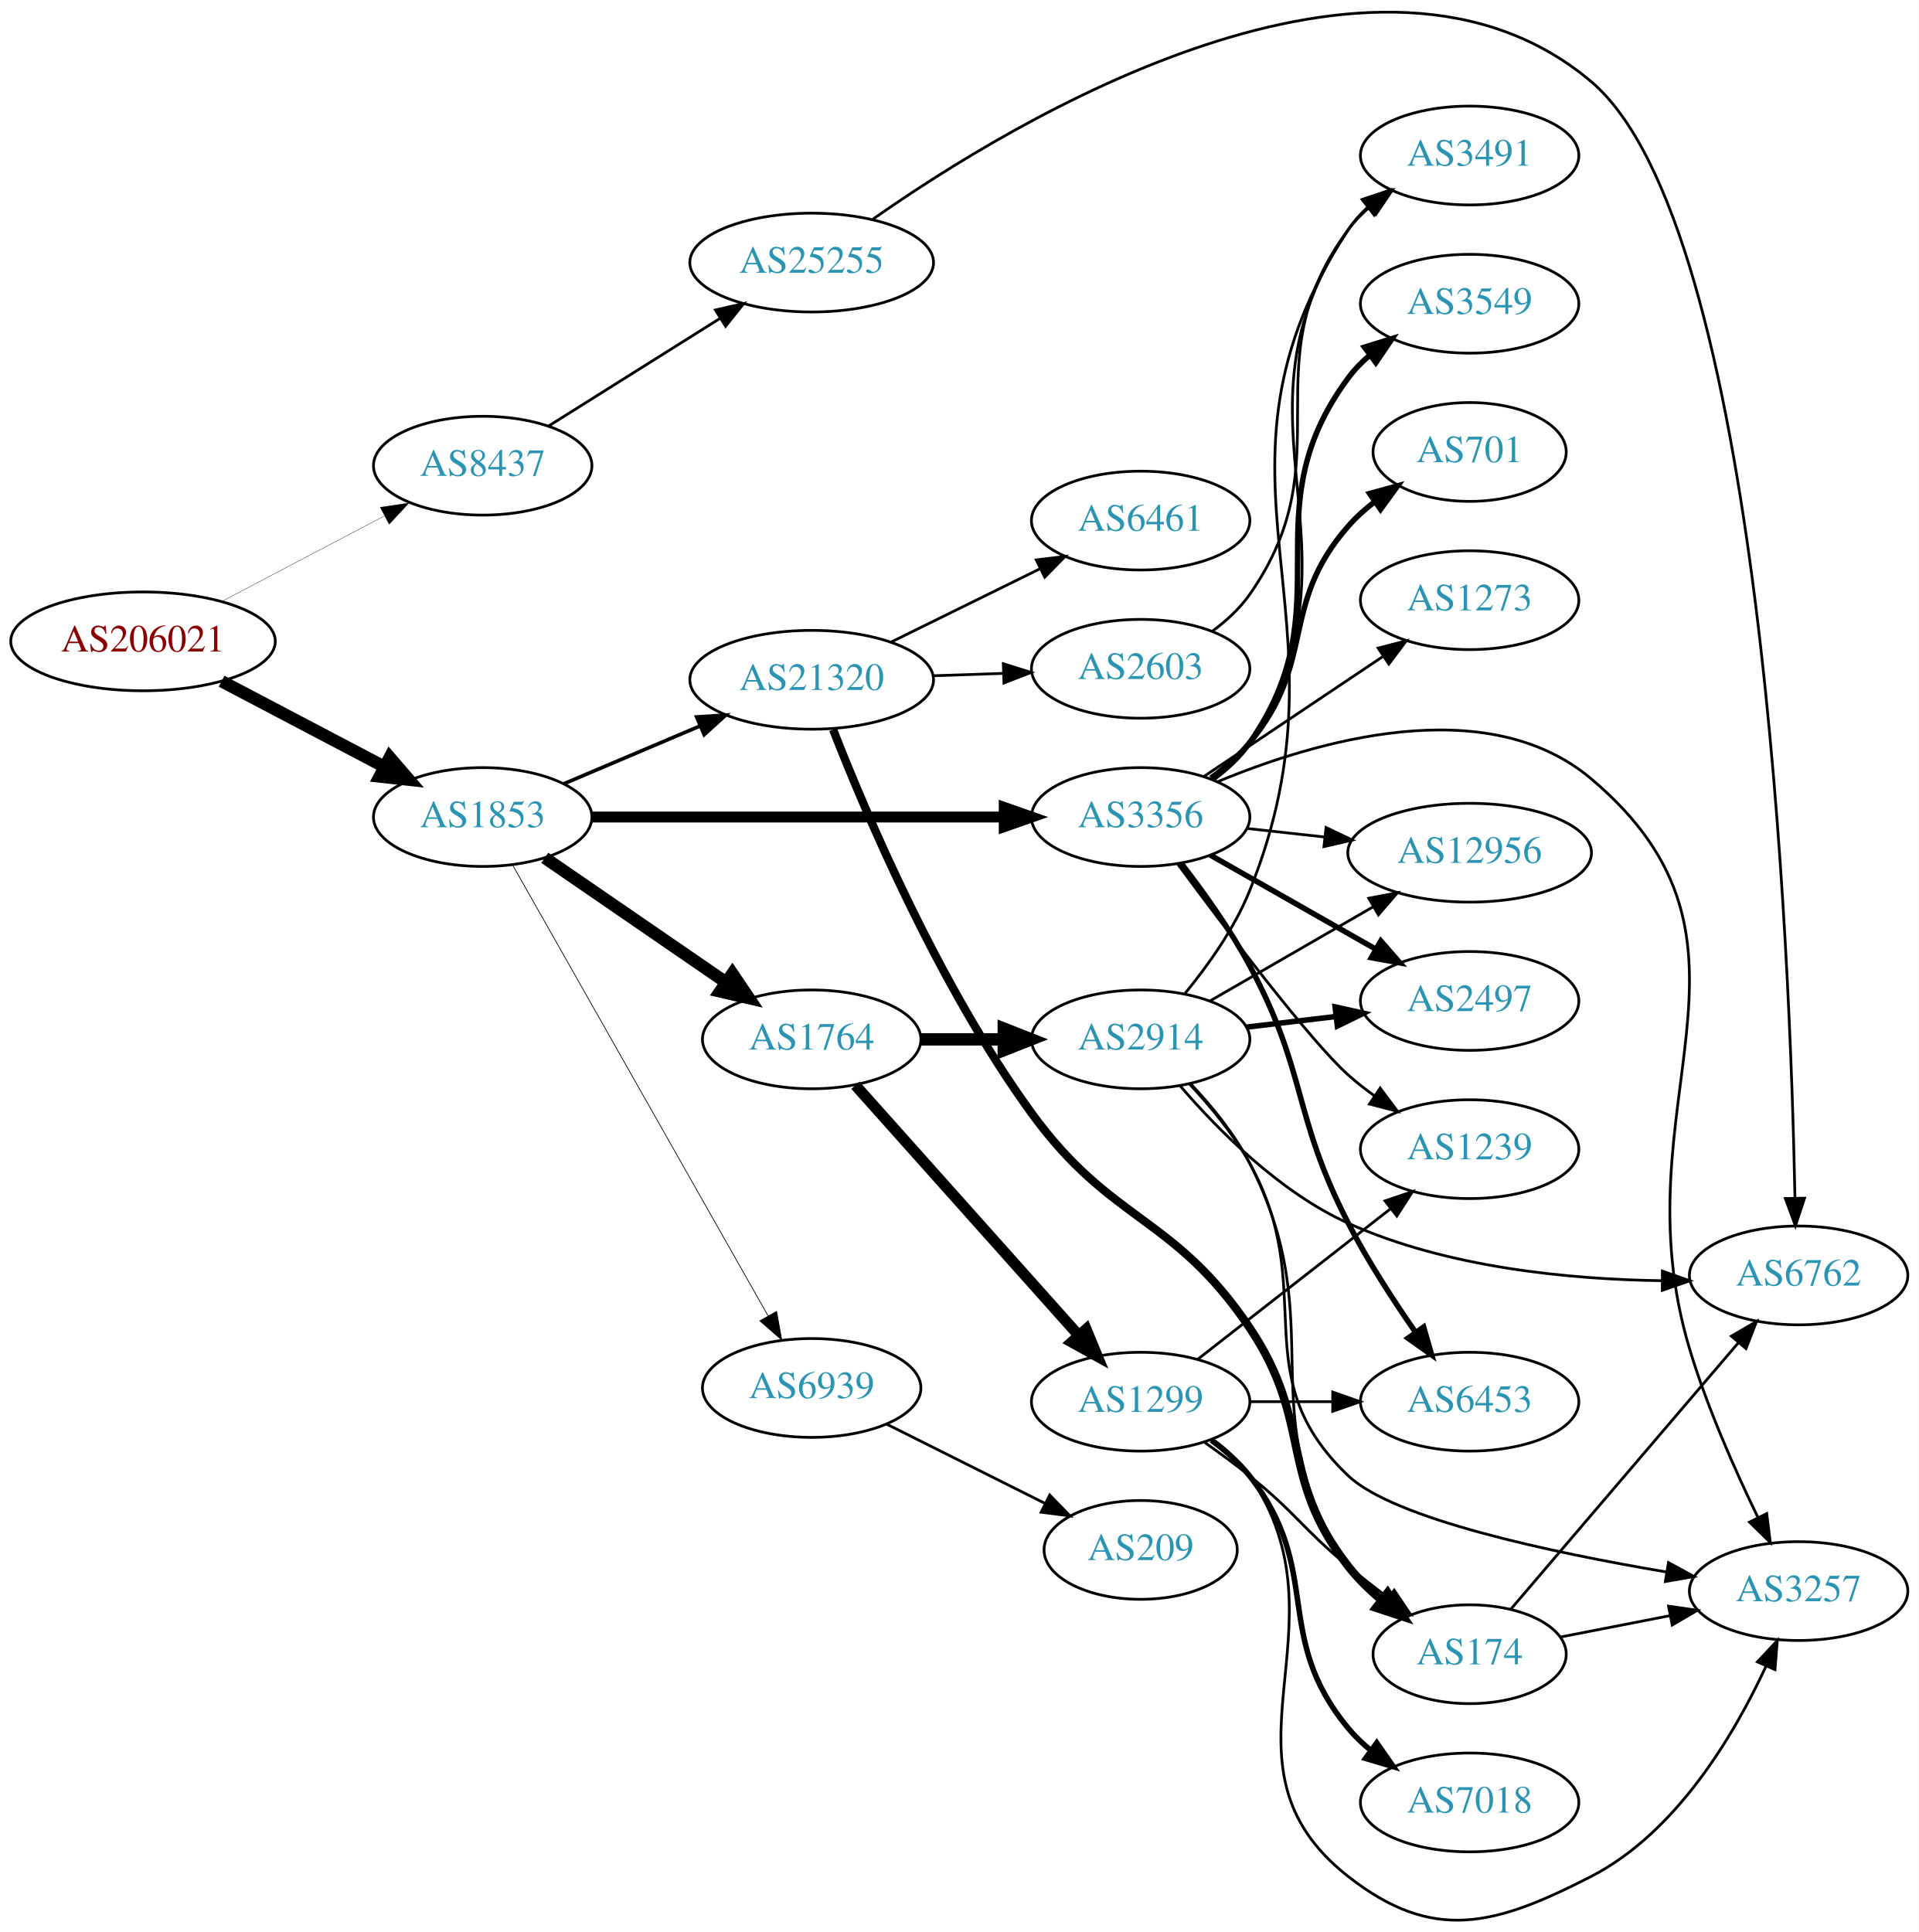
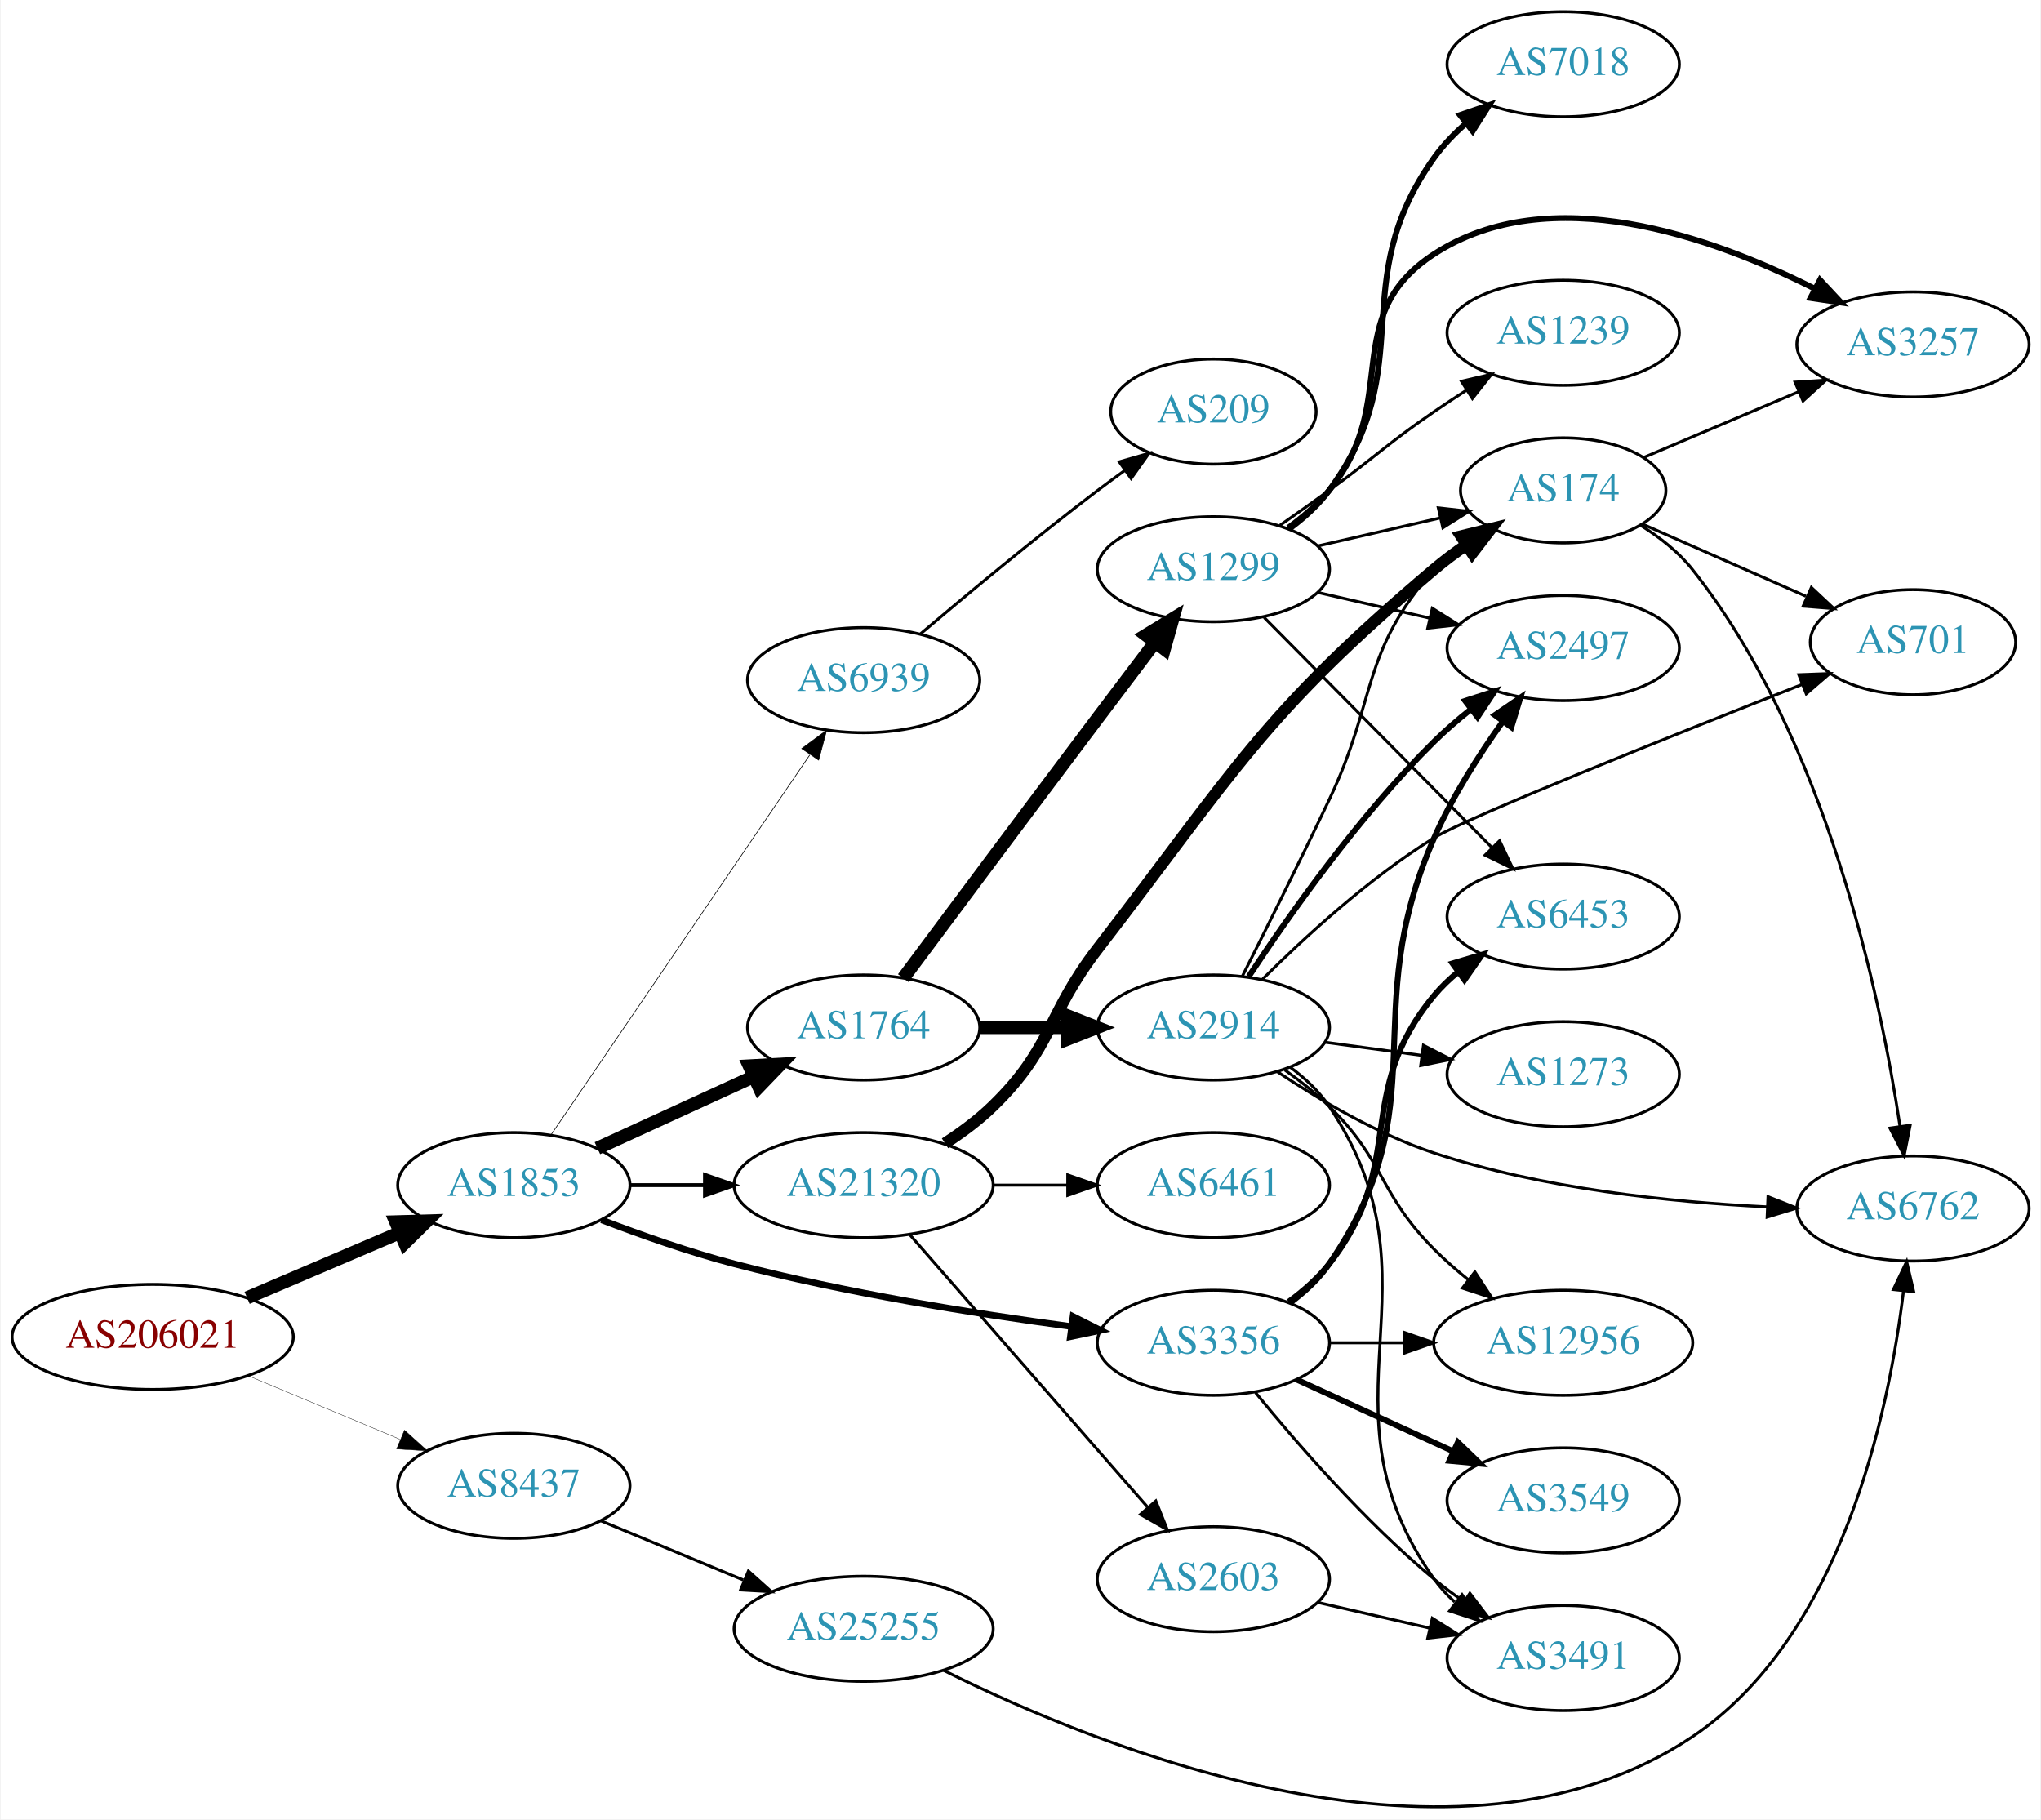
- <svg xmlns="http://www.w3.org/2000/svg" xmlns:xlink="http://www.w3.org/1999/xlink" width="699pt" height="704pt" viewBox="0.00 0.00 698.85 703.86">
-   <g id="graph0" class="graph" transform="scale(1 1) rotate(0) translate(4 699.863)">
-     <polygon fill="white" stroke="none" points="-4,4 -4,-699.863 694.855,-699.863 694.855,4 -4,4" />
+ <svg xmlns="http://www.w3.org/2000/svg" xmlns:xlink="http://www.w3.org/1999/xlink" width="699pt" height="623pt" viewBox="0.00 0.00 698.85 623.26">
+   <g id="graph0" class="graph" transform="scale(1 1) rotate(0) translate(4 619.258)">
+     <polygon fill="white" stroke="none" points="-4,4 -4,-619.258 694.855,-619.258 694.855,4 -4,4" />
    <g id="node1" class="node">
      <g id="a_node1">
        <a xlink:href="/asn/206021" xlink:title="AS206021 ~ Wirtschaftskammer Steiermark [AT]">
-           <ellipse fill="#ffffff" stroke="black" cx="48.096" cy="-466.204" rx="48.192" ry="18" />
-           <text text-anchor="middle" x="48.096" y="-462.504" font-family="Times,serif" font-size="14.00" fill="#880000">AS206021</text>
+           <ellipse fill="#ffffff" stroke="black" cx="48.096" cy="-161.258" rx="48.192" ry="18" />
+           <text text-anchor="middle" x="48.096" y="-157.558" font-family="Times,serif" font-size="14.00" fill="#880000">AS206021</text>
        </a>
      </g>
    </g>
    <g id="node2" class="node">
      <g id="a_node2">
        <a xlink:href="/asn/1853" xlink:title="AS1853 ~ ACOnet Backbone [AT]">
-           <ellipse fill="#ffffff" stroke="black" cx="171.838" cy="-402.204" rx="39.794" ry="18" />
-           <text text-anchor="middle" x="171.838" y="-398.504" font-family="Times,serif" font-size="14.00" fill="#2c94b3">AS1853</text>
+           <ellipse fill="#ffffff" stroke="black" cx="171.838" cy="-213.258" rx="39.794" ry="18" />
+           <text text-anchor="middle" x="171.838" y="-209.558" font-family="Times,serif" font-size="14.00" fill="#2c94b3">AS1853</text>
        </a>
      </g>
    </g>
    <g id="edge1" class="edge">
-       <path fill="none" stroke="black" stroke-width="4.5" d="M76.721,-451.682C94.325,-442.427 117.281,-430.359 136.114,-420.458" />
-       <polygon fill="black" stroke="black" stroke-width="4.5" points="137.968,-423.933 144.987,-415.794 134.303,-416.962 137.968,-423.933" />
+       <path fill="none" stroke="black" stroke-width="4.5" d="M80.447,-174.649C96.349,-181.441 115.796,-189.747 132.573,-196.913" />
+       <polygon fill="black" stroke="black" stroke-width="4.5" points="131.352,-200.674 142.095,-200.981 134.446,-193.432 131.352,-200.674" />
    </g>
    <g id="node3" class="node">
      <g id="a_node3">
        <a xlink:href="/asn/8437" xlink:title="AS8437 ~ Hutchison Drei Austria GmbH [AT]">
-           <ellipse fill="#ffffff" stroke="black" cx="171.838" cy="-530.204" rx="39.794" ry="18" />
-           <text text-anchor="middle" x="171.838" y="-526.504" font-family="Times,serif" font-size="14.00" fill="#2c94b3">AS8437</text>
+           <ellipse fill="#ffffff" stroke="black" cx="171.838" cy="-110.258" rx="39.794" ry="18" />
+           <text text-anchor="middle" x="171.838" y="-106.558" font-family="Times,serif" font-size="14.00" fill="#2c94b3">AS8437</text>
        </a>
      </g>
    </g>
    <g id="edge2" class="edge">
-       <path fill="none" stroke="black" stroke-width="0.118" d="M76.721,-480.727C94.325,-489.981 117.281,-502.049 136.114,-511.95" />
-       <polygon fill="black" stroke="black" stroke-width="0.118" points="134.507,-515.059 144.987,-516.614 137.764,-508.863 134.507,-515.059" />
+       <path fill="none" stroke="black" stroke-width="0.122" d="M80.764,-147.991C96.666,-141.33 116.051,-133.209 132.759,-126.209" />
+       <polygon fill="black" stroke="black" stroke-width="0.122" points="134.37,-129.33 142.241,-122.238 131.665,-122.873 134.37,-129.33" />
    </g>
    <g id="node4" class="node">
      <g id="a_node4">
        <a xlink:href="/asn/1764" xlink:title="AS1764 ~ NEXTLAYER-AS [AT]">
-           <ellipse fill="#ffffff" stroke="black" cx="291.681" cy="-321.204" rx="39.794" ry="18" />
-           <text text-anchor="middle" x="291.681" y="-317.504" font-family="Times,serif" font-size="14.00" fill="#2c94b3">AS1764</text>
+           <ellipse fill="#ffffff" stroke="black" cx="291.681" cy="-267.258" rx="39.794" ry="18" />
+           <text text-anchor="middle" x="291.681" y="-263.558" font-family="Times,serif" font-size="14.00" fill="#2c94b3">AS1764</text>
        </a>
      </g>
    </g>
    <g id="edge3" class="edge">
-       <path fill="none" stroke="black" stroke-width="4.5" d="M194.452,-387.348C212.941,-374.639 239.754,-356.209 260.384,-342.029" />
-       <polygon fill="black" stroke="black" stroke-width="4.5" points="262.794,-345.15 268.804,-336.241 258.333,-338.661 262.794,-345.15" />
+       <path fill="none" stroke="black" stroke-width="4.5" d="M200.467,-225.918C216.424,-233.23 236.694,-242.519 253.977,-250.439" />
+       <polygon fill="black" stroke="black" stroke-width="4.5" points="252.493,-254.09 263.225,-254.676 255.774,-246.931 252.493,-254.09" />
    </g>
    <g id="node5" class="node">
      <g id="a_node5">
-         <a xlink:href="/asn/3356" xlink:title="AS3356 ~ Level 3 Parent, LLC [US]">
-           <ellipse fill="#ffffff" stroke="black" cx="411.523" cy="-402.204" rx="39.794" ry="18" />
-           <text text-anchor="middle" x="411.523" y="-398.504" font-family="Times,serif" font-size="14.00" fill="#2c94b3">AS3356</text>
+         <a xlink:href="/asn/21320" xlink:title="AS21320 ~ GEANT Vereniging [EU]">
+           <ellipse fill="#ffffff" stroke="black" cx="291.681" cy="-213.258" rx="44.393" ry="18" />
+           <text text-anchor="middle" x="291.681" y="-209.558" font-family="Times,serif" font-size="14.00" fill="#2c94b3">AS21320</text>
        </a>
      </g>
    </g>
    <g id="edge4" class="edge">
-       <path fill="none" stroke="black" stroke-width="3.971" d="M211.555,-402.204C252.474,-402.204 317.114,-402.204 361.548,-402.204" />
-       <polygon fill="black" stroke="black" stroke-width="3.971" points="361.822,-405.704 371.822,-402.204 361.822,-398.704 361.822,-405.704" />
+       <path fill="none" stroke="black" stroke-width="1.35" d="M211.751,-213.258C219.853,-213.258 228.528,-213.258 237.055,-213.258" />
+       <polygon fill="black" stroke="black" stroke-width="1.35" points="237.332,-216.758 247.332,-213.258 237.332,-209.758 237.332,-216.758" />
    </g>
    <g id="node6" class="node">
      <g id="a_node6">
-         <a xlink:href="/asn/21320" xlink:title="AS21320 ~ GEANT Vereniging [EU]">
-           <ellipse fill="#ffffff" stroke="black" cx="291.681" cy="-452.204" rx="44.393" ry="18" />
-           <text text-anchor="middle" x="291.681" y="-448.504" font-family="Times,serif" font-size="14.00" fill="#2c94b3">AS21320</text>
+         <a xlink:href="/asn/3356" xlink:title="AS3356 ~ Level 3 Parent, LLC [US]">
+           <ellipse fill="#ffffff" stroke="black" cx="411.523" cy="-159.258" rx="39.794" ry="18" />
+           <text text-anchor="middle" x="411.523" y="-155.558" font-family="Times,serif" font-size="14.00" fill="#2c94b3">AS3356</text>
        </a>
      </g>
    </g>
    <g id="edge5" class="edge">
-       <path fill="none" stroke="black" stroke-width="1.324" d="M201.364,-414.308C216.283,-420.638 234.782,-428.487 251.068,-435.397" />
-       <polygon fill="black" stroke="black" stroke-width="1.324" points="249.784,-438.654 260.357,-439.338 252.518,-432.21 249.784,-438.654" />
+       <path fill="none" stroke="black" stroke-width="2.25" d="M201.873,-201.354C215.53,-196.12 232.151,-190.264 247.484,-186.258 285.683,-176.276 329.923,-169.224 362.674,-164.836" />
+       <polygon fill="black" stroke="black" stroke-width="2.25" points="363.418,-168.269 372.881,-163.505 362.512,-161.328 363.418,-168.269" />
    </g>
    <g id="node7" class="node">
      <g id="a_node7">
        <a xlink:href="/asn/6939" xlink:title="AS6939 ~ Hurricane Electric LLC [US]">
-           <ellipse fill="#ffffff" stroke="black" cx="291.681" cy="-194.204" rx="39.794" ry="18" />
-           <text text-anchor="middle" x="291.681" y="-190.504" font-family="Times,serif" font-size="14.00" fill="#2c94b3">AS6939</text>
+           <ellipse fill="#ffffff" stroke="black" cx="291.681" cy="-386.258" rx="39.794" ry="18" />
+           <text text-anchor="middle" x="291.681" y="-382.558" font-family="Times,serif" font-size="14.00" fill="#2c94b3">AS6939</text>
        </a>
      </g>
    </g>
    <g id="edge6" class="edge">
-       <path fill="none" stroke="black" stroke-width="0.265" d="M182.682,-384.828C203.348,-348.352 251.355,-263.616 275.801,-220.468" />
-       <polygon fill="black" stroke="black" stroke-width="0.265" points="278.897,-222.103 280.781,-211.677 272.807,-218.653 278.897,-222.103" />
+       <path fill="none" stroke="black" stroke-width="0.225" d="M184.568,-230.478C205.391,-261.048 248.909,-324.934 273.248,-360.666" />
+       <polygon fill="black" stroke="black" stroke-width="0.225" points="270.475,-362.813 278.998,-369.107 276.261,-358.872 270.475,-362.813" />
    </g>
    <g id="node24" class="node">
      <g id="a_node24">
        <a xlink:href="/asn/25255" xlink:title="AS25255 ~ ==&gt; TELE2 AUSTRIA &lt;== [AT]">
-           <ellipse fill="#ffffff" stroke="black" cx="291.681" cy="-604.204" rx="44.393" ry="18" />
-           <text text-anchor="middle" x="291.681" y="-600.504" font-family="Times,serif" font-size="14.00" fill="#2c94b3">AS25255</text>
-         </a>
-       </g>
-     </g>
-     <g id="edge33" class="edge">
-       <path fill="none" stroke="black" d="M195.839,-544.648C213.613,-555.809 238.439,-571.399 258.233,-583.828" />
-       <polygon fill="black" stroke="black" points="256.6,-586.936 266.93,-589.29 260.322,-581.008 256.6,-586.936" />
+           <ellipse fill="#ffffff" stroke="black" cx="291.681" cy="-61.258" rx="44.393" ry="18" />
+           <text text-anchor="middle" x="291.681" y="-57.558" font-family="Times,serif" font-size="14.00" fill="#2c94b3">AS25255</text>
+         </a>
+       </g>
+     </g>
+     <g id="edge31" class="edge">
+       <path fill="none" stroke="black" d="M201.665,-98.271C216.337,-92.171 234.41,-84.655 250.431,-77.994" />
+       <polygon fill="black" stroke="black" points="252.201,-81.048 260.091,-73.977 249.514,-74.585 252.201,-81.048" />
    </g>
    <g id="node8" class="node">
      <g id="a_node8">
-         <a xlink:href="/asn/1299" xlink:title="AS1299 ~ Telia Carrier [EU]">
-           <ellipse fill="#ffffff" stroke="black" cx="411.523" cy="-189.204" rx="39.794" ry="18" />
-           <text text-anchor="middle" x="411.523" y="-185.504" font-family="Times,serif" font-size="14.00" fill="#2c94b3">AS1299</text>
+         <a xlink:href="/asn/2914" xlink:title="AS2914 ~ NTT America, Inc. [US]">
+           <ellipse fill="#ffffff" stroke="black" cx="411.523" cy="-267.258" rx="39.794" ry="18" />
+           <text text-anchor="middle" x="411.523" y="-263.558" font-family="Times,serif" font-size="14.00" fill="#2c94b3">AS2914</text>
        </a>
      </g>
    </g>
    <g id="edge7" class="edge">
-       <path fill="none" stroke="black" stroke-width="4" d="M307.605,-304.486C328.148,-281.476 365.267,-239.897 388.864,-213.466" />
-       <polygon fill="black" stroke="black" stroke-width="4" points="391.671,-215.577 395.719,-205.786 386.449,-210.915 391.671,-215.577" />
+       <path fill="none" stroke="black" stroke-width="4.5" d="M331.593,-267.258C341.146,-267.258 351.496,-267.258 361.459,-267.258" />
+       <polygon fill="black" stroke="black" stroke-width="4.5" points="361.651,-271.195 371.651,-267.258 361.651,-263.32 361.651,-271.195" />
    </g>
    <g id="node9" class="node">
      <g id="a_node9">
-         <a xlink:href="/asn/2914" xlink:title="AS2914 ~ NTT America, Inc. [US]">
-           <ellipse fill="#ffffff" stroke="black" cx="411.523" cy="-321.204" rx="39.794" ry="18" />
-           <text text-anchor="middle" x="411.523" y="-317.504" font-family="Times,serif" font-size="14.00" fill="#2c94b3">AS2914</text>
+         <a xlink:href="/asn/1299" xlink:title="AS1299 ~ Telia Carrier [EU]">
+           <ellipse fill="#ffffff" stroke="black" cx="411.523" cy="-424.258" rx="39.794" ry="18" />
+           <text text-anchor="middle" x="411.523" y="-420.558" font-family="Times,serif" font-size="14.00" fill="#2c94b3">AS1299</text>
        </a>
      </g>
    </g>
    <g id="edge8" class="edge">
-       <path fill="none" stroke="black" stroke-width="4.5" d="M331.593,-321.204C341.146,-321.204 351.496,-321.204 361.459,-321.204" />
-       <polygon fill="black" stroke="black" stroke-width="4.5" points="361.651,-325.142 371.651,-321.204 361.651,-317.267 361.651,-325.142" />
+       <path fill="none" stroke="black" stroke-width="4.5" d="M305.264,-284.174C320.857,-305.118 348.258,-341.869 371.877,-373.258 378.222,-381.691 385.18,-390.888 391.422,-399.121" />
+       <polygon fill="black" stroke="black" stroke-width="4.5" points="388.431,-401.693 397.612,-407.279 394.704,-396.933 388.431,-401.693" />
+     </g>
+     <g id="node10" class="node">
+       <g id="a_node10">
+         <a xlink:href="/asn/2603" xlink:title="AS2603 ~ NORDUnet [NO]">
+           <ellipse fill="#ffffff" stroke="black" cx="411.523" cy="-78.258" rx="39.794" ry="18" />
+           <text text-anchor="middle" x="411.523" y="-74.558" font-family="Times,serif" font-size="14.00" fill="#2c94b3">AS2603</text>
+         </a>
+       </g>
+     </g>
+     <g id="edge9" class="edge">
+       <path fill="none" stroke="black" d="M307.605,-196.16C328.148,-172.626 365.267,-130.103 388.864,-103.071" />
+       <polygon fill="black" stroke="black" points="391.78,-105.052 395.719,-95.217 386.507,-100.449 391.78,-105.052" />
    </g>
    <g id="node11" class="node">
      <g id="a_node11">
-         <a xlink:href="/asn/1239" xlink:title="AS1239 ~ Sprint [US]">
-           <ellipse fill="#ffffff" stroke="black" cx="531.366" cy="-281.204" rx="39.794" ry="18" />
-           <text text-anchor="middle" x="531.366" y="-277.504" font-family="Times,serif" font-size="14.00" fill="#2c94b3">AS1239</text>
-         </a>
-       </g>
-     </g>
-     <g id="edge29" class="edge">
-       <path fill="none" stroke="black" d="M424.945,-385.18C442.307,-361.636 473.261,-320.63 487.17,-308.204 490.127,-305.562 493.374,-303.017 496.718,-300.616" />
-       <polygon fill="black" stroke="black" points="498.771,-303.453 505.121,-294.972 494.868,-297.642 498.771,-303.453" />
-     </g>
-     <g id="node13" class="node">
-       <g id="a_node13">
-         <a xlink:href="/asn/3257" xlink:title="AS3257 ~ GTT [DE]">
-           <ellipse fill="#ffffff" stroke="black" cx="651.208" cy="-120.204" rx="39.794" ry="18" />
-           <text text-anchor="middle" x="651.208" y="-116.504" font-family="Times,serif" font-size="14.00" fill="#2c94b3">AS3257</text>
-         </a>
-       </g>
-     </g>
-     <g id="edge27" class="edge">
-       <path fill="none" stroke="black" d="M439.433,-415.011C474.949,-429.818 537.418,-448.313 575.562,-416.204 647.336,-355.785 584.501,-298.036 611.562,-208.204 617.918,-187.102 628.003,-164.35 636.277,-147.268" />
-       <polygon fill="black" stroke="black" points="639.603,-148.436 640.897,-137.921 633.328,-145.334 639.603,-148.436" />
-     </g>
-     <g id="node14" class="node">
-       <g id="a_node14">
-         <a xlink:href="/asn/6453" xlink:title="AS6453 ~ TATA COMMUNICATIONS (AMERICA) INC [US]">
-           <ellipse fill="#ffffff" stroke="black" cx="531.366" cy="-189.204" rx="39.794" ry="18" />
-           <text text-anchor="middle" x="531.366" y="-185.504" font-family="Times,serif" font-size="14.00" fill="#2c94b3">AS6453</text>
-         </a>
-       </g>
-     </g>
-     <g id="edge25" class="edge">
-       <path fill="none" stroke="black" stroke-width="2" d="M426.234,-385.429C434.216,-375.122 444.071,-361.403 451.17,-348.204 472.36,-308.805 466.664,-293.965 487.17,-254.204 494.197,-240.578 503.452,-226.298 511.591,-214.605" />
-       <polygon fill="black" stroke="black" stroke-width="2" points="514.608,-216.401 517.543,-206.221 508.901,-212.349 514.608,-216.401" />
-     </g>
-     <g id="node15" class="node">
-       <g id="a_node15">
-         <a xlink:href="/asn/2497" xlink:title="AS2497 ~ Internet Initiative Japan Inc. [JP]">
-           <ellipse fill="#ffffff" stroke="black" cx="531.366" cy="-335.204" rx="39.794" ry="18" />
-           <text text-anchor="middle" x="531.366" y="-331.504" font-family="Times,serif" font-size="14.00" fill="#2c94b3">AS2497</text>
-         </a>
-       </g>
-     </g>
-     <g id="edge28" class="edge">
-       <path fill="none" stroke="black" stroke-width="2" d="M436.94,-388.322C454.4,-378.395 478.1,-364.92 497.261,-354.026" />
-       <polygon fill="black" stroke="black" stroke-width="2" points="499.017,-357.054 505.98,-349.069 495.557,-350.969 499.017,-357.054" />
-     </g>
-     <g id="node16" class="node">
-       <g id="a_node16">
-         <a xlink:href="/asn/3491" xlink:title="AS3491 ~ PCCW Global, Inc. [US]">
-           <ellipse fill="#ffffff" stroke="black" cx="531.366" cy="-643.204" rx="39.794" ry="18" />
-           <text text-anchor="middle" x="531.366" y="-639.504" font-family="Times,serif" font-size="14.00" fill="#2c94b3">AS3491</text>
-         </a>
-       </g>
-     </g>
-     <g id="edge30" class="edge">
-       <path fill="none" stroke="black" d="M437.952,-415.739C443.002,-419.487 447.784,-423.986 451.17,-429.204 497.24,-500.204 439.298,-546.406 487.17,-616.204 489.12,-619.049 491.479,-621.653 494.077,-624.024" />
-       <polygon fill="black" stroke="black" points="492.357,-627.118 502.415,-630.447 496.629,-621.572 492.357,-627.118" />
-     </g>
-     <g id="node18" class="node">
-       <g id="a_node18">
-         <a xlink:href="/asn/12956" xlink:title="AS12956 ~ TELXIUS [ES]">
-           <ellipse fill="#ffffff" stroke="black" cx="531.366" cy="-389.204" rx="44.393" ry="18" />
-           <text text-anchor="middle" x="531.366" y="-385.504" font-family="Times,serif" font-size="14.00" fill="#2c94b3">AS12956</text>
-         </a>
-       </g>
-     </g>
-     <g id="edge23" class="edge">
-       <path fill="none" stroke="black" d="M450.133,-398.055C459.136,-397.062 468.906,-395.984 478.429,-394.934" />
-       <polygon fill="black" stroke="black" points="479.062,-398.385 488.618,-393.81 478.294,-391.427 479.062,-398.385" />
-     </g>
-     <g id="node21" class="node">
-       <g id="a_node21">
-         <a xlink:href="/asn/3549" xlink:title="AS3549 ~ Level 3 Parent, LLC [US]">
-           <ellipse fill="#ffffff" stroke="black" cx="531.366" cy="-589.204" rx="39.794" ry="18" />
-           <text text-anchor="middle" x="531.366" y="-585.504" font-family="Times,serif" font-size="14.00" fill="#2c94b3">AS3549</text>
-         </a>
-       </g>
-     </g>
-     <g id="edge24" class="edge">
-       <path fill="none" stroke="black" stroke-width="2" d="M437.668,-415.93C442.733,-419.668 447.593,-424.115 451.17,-429.204 486.384,-479.304 450.684,-513.021 487.17,-562.204 489.409,-565.223 492.095,-567.983 495.018,-570.488" />
-       <polygon fill="black" stroke="black" stroke-width="2" points="493.046,-573.383 503.165,-576.524 497.213,-567.759 493.046,-573.383" />
-     </g>
-     <g id="node22" class="node">
-       <g id="a_node22">
-         <a xlink:href="/asn/701" xlink:title="AS701 ~ UUNET [US]">
-           <ellipse fill="#ffffff" stroke="black" cx="531.366" cy="-535.204" rx="35.194" ry="18" />
-           <text text-anchor="middle" x="531.366" y="-531.504" font-family="Times,serif" font-size="14.00" fill="#2c94b3">AS701</text>
-         </a>
-       </g>
-     </g>
-     <g id="edge26" class="edge">
-       <path fill="none" stroke="black" stroke-width="2" d="M437.071,-416.388C442.167,-420.102 447.19,-424.424 451.17,-429.204 475.857,-458.857 461.731,-479.193 487.17,-508.204 489.99,-511.421 493.287,-514.386 496.78,-517.08" />
-       <polygon fill="black" stroke="black" stroke-width="2" points="494.935,-520.06 505.152,-522.864 498.914,-514.3 494.935,-520.06" />
-     </g>
-     <g id="node23" class="node">
-       <g id="a_node23">
-         <a xlink:href="/asn/1273" xlink:title="AS1273 ~ Vodafone Group PLC [EU]">
-           <ellipse fill="#ffffff" stroke="black" cx="531.366" cy="-481.204" rx="39.794" ry="18" />
-           <text text-anchor="middle" x="531.366" y="-477.504" font-family="Times,serif" font-size="14.00" fill="#2c94b3">AS1273</text>
-         </a>
-       </g>
-     </g>
-     <g id="edge31" class="edge">
-       <path fill="none" stroke="black" d="M434.688,-417.064C453.123,-429.422 479.55,-447.138 499.961,-460.822" />
-       <polygon fill="black" stroke="black" points="498.045,-463.75 508.3,-466.412 501.942,-457.936 498.045,-463.75" />
+         <a xlink:href="/asn/6461" xlink:title="AS6461 ~ Zayo Bandwidth [US]">
+           <ellipse fill="#ffffff" stroke="black" cx="411.523" cy="-213.258" rx="39.794" ry="18" />
+           <text text-anchor="middle" x="411.523" y="-209.558" font-family="Times,serif" font-size="14.00" fill="#2c94b3">AS6461</text>
+         </a>
+       </g>
+     </g>
+     <g id="edge10" class="edge">
+       <path fill="none" stroke="black" d="M335.892,-213.258C344.204,-213.258 352.967,-213.258 361.449,-213.258" />
+       <polygon fill="black" stroke="black" points="361.608,-216.758 371.608,-213.258 361.608,-209.758 361.608,-216.758" />
    </g>
    <g id="node12" class="node">
      <g id="a_node12">
        <a xlink:href="/asn/174" xlink:title="AS174 ~ Cogent Communications [US]">
-           <ellipse fill="#ffffff" stroke="black" cx="531.366" cy="-97.204" rx="35.194" ry="18" />
-           <text text-anchor="middle" x="531.366" y="-93.504" font-family="Times,serif" font-size="14.00" fill="#2c94b3">AS174</text>
-         </a>
-       </g>
-     </g>
-     <g id="edge22" class="edge">
-       <path fill="none" stroke="black" stroke-width="3" d="M299.481,-434.068C311.418,-403.519 338.113,-340.597 371.877,-294.204 400.966,-254.235 423.544,-257.199 451.17,-216.204 474.555,-181.502 461.421,-162.191 487.17,-129.204 490.615,-124.79 494.818,-120.687 499.235,-116.992" />
-       <polygon fill="black" stroke="black" stroke-width="3" points="501.497,-119.668 507.297,-110.803 497.234,-114.116 501.497,-119.668" />
-     </g>
-     <g id="node19" class="node">
-       <g id="a_node19">
-         <a xlink:href="/asn/6461" xlink:title="AS6461 ~ Zayo Bandwidth [US]">
-           <ellipse fill="#ffffff" stroke="black" cx="411.523" cy="-510.204" rx="39.794" ry="18" />
-           <text text-anchor="middle" x="411.523" y="-506.504" font-family="Times,serif" font-size="14.00" fill="#2c94b3">AS6461</text>
-         </a>
-       </g>
-     </g>
-     <g id="edge20" class="edge">
-       <path fill="none" stroke="black" d="M320.608,-465.949C336.802,-473.92 357.363,-484.04 374.735,-492.59" />
-       <polygon fill="black" stroke="black" points="373.493,-495.879 384.01,-497.155 376.584,-489.599 373.493,-495.879" />
-     </g>
-     <g id="node20" class="node">
-       <g id="a_node20">
-         <a xlink:href="/asn/2603" xlink:title="AS2603 ~ NORDUnet [NO]">
-           <ellipse fill="#ffffff" stroke="black" cx="411.523" cy="-456.204" rx="39.794" ry="18" />
-           <text text-anchor="middle" x="411.523" y="-452.504" font-family="Times,serif" font-size="14.00" fill="#2c94b3">AS2603</text>
-         </a>
-       </g>
-     </g>
-     <g id="edge21" class="edge">
-       <path fill="none" stroke="black" d="M335.892,-453.671C344.204,-453.953 352.967,-454.251 361.449,-454.538" />
-       <polygon fill="black" stroke="black" points="361.495,-458.042 371.608,-454.883 361.732,-451.046 361.495,-458.042" />
+           <ellipse fill="#ffffff" stroke="black" cx="531.366" cy="-451.258" rx="35.194" ry="18" />
+           <text text-anchor="middle" x="531.366" y="-447.558" font-family="Times,serif" font-size="14.00" fill="#2c94b3">AS174</text>
+         </a>
+       </g>
+     </g>
+     <g id="edge11" class="edge">
+       <path fill="none" stroke="black" stroke-width="4" d="M319.564,-227.587C325.289,-231.293 331.055,-235.575 335.877,-240.258 356.57,-260.352 354.266,-271.414 371.877,-294.258 419.027,-355.419 428.201,-374.391 487.17,-424.258 490.605,-427.163 494.381,-429.98 498.227,-432.629" />
+       <polygon fill="black" stroke="black" stroke-width="4" points="496.364,-435.592 506.651,-438.128 500.19,-429.731 496.364,-435.592" />
+     </g>
+     <g id="node13" class="node">
+       <g id="a_node13">
+         <a xlink:href="/asn/3491" xlink:title="AS3491 ~ PCCW Global, Inc. [US]">
+           <ellipse fill="#ffffff" stroke="black" cx="531.366" cy="-51.258" rx="39.794" ry="18" />
+           <text text-anchor="middle" x="531.366" y="-47.558" font-family="Times,serif" font-size="14.00" fill="#2c94b3">AS3491</text>
+         </a>
+       </g>
+     </g>
+     <g id="edge17" class="edge">
+       <path fill="none" stroke="black" d="M425.942,-142.193C440.057,-124.883 463.471,-97.913 487.17,-78.258 490.386,-75.59 493.886,-72.987 497.457,-70.516" />
+       <polygon fill="black" stroke="black" points="499.381,-73.44 505.813,-65.022 495.535,-67.591 499.381,-73.44" />
+     </g>
+     <g id="node14" class="node">
+       <g id="a_node14">
+         <a xlink:href="/asn/2497" xlink:title="AS2497 ~ Internet Initiative Japan Inc. [JP]">
+           <ellipse fill="#ffffff" stroke="black" cx="531.366" cy="-397.258" rx="39.794" ry="18" />
+           <text text-anchor="middle" x="531.366" y="-393.558" font-family="Times,serif" font-size="14.00" fill="#2c94b3">AS2497</text>
+         </a>
+       </g>
+     </g>
+     <g id="edge13" class="edge">
+       <path fill="none" stroke="black" stroke-width="2" d="M437.754,-172.924C442.814,-176.665 447.65,-181.129 451.17,-186.258 488.981,-241.365 460.276,-271.075 487.17,-332.258 493.296,-346.195 502.366,-360.419 510.615,-371.994" />
+       <polygon fill="black" stroke="black" stroke-width="2" points="507.96,-374.292 516.701,-380.28 513.602,-370.148 507.96,-374.292" />
+     </g>
+     <g id="node15" class="node">
+       <g id="a_node15">
+         <a xlink:href="/asn/6453" xlink:title="AS6453 ~ TATA COMMUNICATIONS (AMERICA) INC [US]">
+           <ellipse fill="#ffffff" stroke="black" cx="531.366" cy="-305.258" rx="39.794" ry="18" />
+           <text text-anchor="middle" x="531.366" y="-301.558" font-family="Times,serif" font-size="14.00" fill="#2c94b3">AS6453</text>
+         </a>
+       </g>
+     </g>
+     <g id="edge14" class="edge">
+       <path fill="none" stroke="black" stroke-width="2" d="M437.266,-173.283C442.352,-177.005 447.321,-181.37 451.17,-186.258 478.332,-220.756 459.134,-244.466 487.17,-278.258 489.569,-281.15 492.363,-283.827 495.354,-286.279" />
+       <polygon fill="black" stroke="black" stroke-width="2" points="493.44,-289.215 503.594,-292.241 497.544,-283.543 493.44,-289.215" />
+     </g>
+     <g id="node16" class="node">
+       <g id="a_node16">
+         <a xlink:href="/asn/12956" xlink:title="AS12956 ~ TELXIUS [ES]">
+           <ellipse fill="#ffffff" stroke="black" cx="531.366" cy="-159.258" rx="44.393" ry="18" />
+           <text text-anchor="middle" x="531.366" y="-155.558" font-family="Times,serif" font-size="14.00" fill="#2c94b3">AS12956</text>
+         </a>
+       </g>
+     </g>
+     <g id="edge15" class="edge">
+       <path fill="none" stroke="black" d="M451.436,-159.258C459.538,-159.258 468.214,-159.258 476.74,-159.258" />
+       <polygon fill="black" stroke="black" points="477.018,-162.758 487.017,-159.258 477.017,-155.758 477.018,-162.758" />
+     </g>
+     <g id="node17" class="node">
+       <g id="a_node17">
+         <a xlink:href="/asn/3549" xlink:title="AS3549 ~ Level 3 Parent, LLC [US]">
+           <ellipse fill="#ffffff" stroke="black" cx="531.366" cy="-105.258" rx="39.794" ry="18" />
+           <text text-anchor="middle" x="531.366" y="-101.558" font-family="Times,serif" font-size="14.00" fill="#2c94b3">AS3549</text>
+         </a>
+       </g>
+     </g>
+     <g id="edge16" class="edge">
+       <path fill="none" stroke="black" stroke-width="2" d="M440.152,-146.597C456.109,-139.285 476.379,-129.996 493.662,-122.077" />
+       <polygon fill="black" stroke="black" stroke-width="2" points="495.277,-125.187 502.91,-117.839 492.361,-118.823 495.277,-125.187" />
    </g>
    <g id="node25" class="node">
      <g id="a_node25">
        <a xlink:href="/asn/209" xlink:title="AS209 ~ CenturyLink Communications, LLC [US]">
-           <ellipse fill="#ffffff" stroke="black" cx="411.523" cy="-135.204" rx="35.194" ry="18" />
-           <text text-anchor="middle" x="411.523" y="-131.504" font-family="Times,serif" font-size="14.00" fill="#2c94b3">AS209</text>
-         </a>
-       </g>
-     </g>
-     <g id="edge37" class="edge">
-       <path fill="none" stroke="black" d="M319.127,-180.963C336.116,-172.458 358.343,-161.329 376.624,-152.176" />
-       <polygon fill="black" stroke="black" points="378.401,-155.201 385.776,-147.594 375.267,-148.942 378.401,-155.201" />
-     </g>
-     <g id="node10" class="node">
-       <g id="a_node10">
+           <ellipse fill="#ffffff" stroke="black" cx="411.523" cy="-478.258" rx="35.194" ry="18" />
+           <text text-anchor="middle" x="411.523" y="-474.558" font-family="Times,serif" font-size="14.00" fill="#2c94b3">AS209</text>
+         </a>
+       </g>
+     </g>
+     <g id="edge36" class="edge">
+       <path fill="none" stroke="black" d="M311.233,-402.172C327.078,-415.596 350.613,-435.142 371.877,-451.258 374.857,-453.516 378.004,-455.829 381.164,-458.104" />
+       <polygon fill="black" stroke="black" points="379.269,-461.051 389.452,-463.976 383.316,-455.339 379.269,-461.051" />
+     </g>
+     <g id="edge20" class="edge">
+       <path fill="none" stroke="black" d="M421.436,-284.836C429.376,-300.593 441.241,-324.375 451.17,-345.258 467.737,-380.105 461.731,-395.246 487.17,-424.258 489.99,-427.474 493.287,-430.439 496.78,-433.133" />
+       <polygon fill="black" stroke="black" points="494.935,-436.113 505.152,-438.917 498.914,-430.354 494.935,-436.113" />
+     </g>
+     <g id="edge21" class="edge">
+       <path fill="none" stroke="black" d="M437.842,-253.651C442.898,-249.907 447.71,-245.427 451.17,-240.258 492.194,-178.963 444.59,-138.482 487.17,-78.258 489.161,-75.441 491.548,-72.856 494.164,-70.498" />
+       <polygon fill="black" stroke="black" points="496.716,-72.952 502.532,-64.096 492.463,-67.392 496.716,-72.952" />
+     </g>
+     <g id="edge19" class="edge">
+       <path fill="none" stroke="black" stroke-width="2" d="M423.613,-284.724C437.151,-305.293 461.441,-339.871 487.17,-365.258 490.975,-369.013 495.24,-372.689 499.569,-376.135" />
+       <polygon fill="black" stroke="black" stroke-width="2" points="497.786,-379.175 507.867,-382.435 502.019,-373.6 497.786,-379.175" />
+     </g>
+     <g id="edge23" class="edge">
+       <path fill="none" stroke="black" d="M435.968,-252.719C441.23,-248.967 446.602,-244.718 451.17,-240.258 470.504,-221.378 468.099,-210.404 487.17,-191.258 490.782,-187.631 494.829,-184.09 498.958,-180.764" />
+       <polygon fill="black" stroke="black" points="501.104,-183.529 506.91,-174.666 496.844,-177.974 501.104,-183.529" />
+     </g>
+     <g id="node18" class="node">
+       <g id="a_node18">
+         <a xlink:href="/asn/701" xlink:title="AS701 ~ UUNET [US]">
+           <ellipse fill="#ffffff" stroke="black" cx="651.208" cy="-399.258" rx="35.194" ry="18" />
+           <text text-anchor="middle" x="651.208" y="-395.558" font-family="Times,serif" font-size="14.00" fill="#2c94b3">AS701</text>
+         </a>
+       </g>
+     </g>
+     <g id="edge18" class="edge">
+       <path fill="none" stroke="black" d="M428.187,-283.649C442.505,-297.925 464.799,-318.444 487.17,-332.258 498.419,-339.204 568.781,-367.305 613.318,-384.834" />
+       <polygon fill="black" stroke="black" points="612.084,-388.109 622.671,-388.509 614.644,-381.594 612.084,-388.109" />
+     </g>
+     <g id="node19" class="node">
+       <g id="a_node19">
+         <a xlink:href="/asn/6762" xlink:title="AS6762 ~ TELECOM ITALIA SPARKLE S.p.A. [IT]">
+           <ellipse fill="#ffffff" stroke="black" cx="651.208" cy="-205.258" rx="39.794" ry="18" />
+           <text text-anchor="middle" x="651.208" y="-201.558" font-family="Times,serif" font-size="14.00" fill="#2c94b3">AS6762</text>
+         </a>
+       </g>
+     </g>
+     <g id="edge22" class="edge">
+       <path fill="none" stroke="black" d="M433.306,-252.191C447.705,-242.552 467.716,-230.69 487.17,-224.258 524.157,-212.028 568.134,-207.442 601.088,-205.823" />
+       <polygon fill="black" stroke="black" points="601.531,-209.308 611.377,-205.396 601.24,-202.314 601.531,-209.308" />
+     </g>
+     <g id="node20" class="node">
+       <g id="a_node20">
+         <a xlink:href="/asn/1273" xlink:title="AS1273 ~ Vodafone Group PLC [EU]">
+           <ellipse fill="#ffffff" stroke="black" cx="531.366" cy="-251.258" rx="39.794" ry="18" />
+           <text text-anchor="middle" x="531.366" y="-247.558" font-family="Times,serif" font-size="14.00" fill="#2c94b3">AS1273</text>
+         </a>
+       </g>
+     </g>
+     <g id="edge24" class="edge">
+       <path fill="none" stroke="black" d="M449.809,-262.195C460.341,-260.765 471.944,-259.19 482.984,-257.691" />
+       <polygon fill="black" stroke="black" points="483.479,-261.156 492.918,-256.342 482.538,-254.219 483.479,-261.156" />
+     </g>
+     <g id="edge26" class="edge">
+       <path fill="none" stroke="black" d="M447.242,-432.212C460.335,-435.212 475.357,-438.654 488.998,-441.779" />
+       <polygon fill="black" stroke="black" points="488.576,-445.273 499.105,-444.095 490.139,-438.45 488.576,-445.273" />
+     </g>
+     <g id="edge29" class="edge">
+       <path fill="none" stroke="black" d="M447.242,-416.303C459.242,-413.553 472.863,-410.433 485.556,-407.524" />
+       <polygon fill="black" stroke="black" points="486.522,-410.894 495.487,-405.249 484.958,-404.071 486.522,-410.894" />
+     </g>
+     <g id="edge30" class="edge">
+       <path fill="none" stroke="black" d="M428.909,-407.711C449.224,-387.196 483.985,-352.094 507.068,-328.784" />
+       <polygon fill="black" stroke="black" points="509.57,-331.232 514.119,-321.664 504.596,-326.306 509.57,-331.232" />
+     </g>
+     <g id="node21" class="node">
+       <g id="a_node21">
+         <a xlink:href="/asn/3257" xlink:title="AS3257 ~ GTT [DE]">
+           <ellipse fill="#ffffff" stroke="black" cx="651.208" cy="-501.258" rx="39.794" ry="18" />
+           <text text-anchor="middle" x="651.208" y="-497.558" font-family="Times,serif" font-size="14.00" fill="#2c94b3">AS3257</text>
+         </a>
+       </g>
+     </g>
+     <g id="edge25" class="edge">
+       <path fill="none" stroke="black" stroke-width="2" d="M437.104,-438.414C442.198,-442.129 447.212,-446.459 451.17,-451.258 476.234,-481.651 454.137,-510.791 487.17,-532.258 526.698,-557.946 582.298,-538.135 617.279,-520.491" />
+       <polygon fill="black" stroke="black" stroke-width="2" points="619.343,-523.361 626.568,-515.612 616.088,-517.163 619.343,-523.361" />
+     </g>
+     <g id="node22" class="node">
+       <g id="a_node22">
+         <a xlink:href="/asn/1239" xlink:title="AS1239 ~ Sprint [US]">
+           <ellipse fill="#ffffff" stroke="black" cx="531.366" cy="-505.258" rx="39.794" ry="18" />
+           <text text-anchor="middle" x="531.366" y="-501.558" font-family="Times,serif" font-size="14.00" fill="#2c94b3">AS1239</text>
+         </a>
+       </g>
+     </g>
+     <g id="edge27" class="edge">
+       <path fill="none" stroke="black" d="M434.28,-439.267C439.815,-443.137 445.733,-447.322 451.17,-451.258 467.369,-462.986 470.675,-466.947 487.17,-478.258 490.698,-480.677 494.435,-483.146 498.177,-485.56" />
+       <polygon fill="black" stroke="black" points="496.498,-488.64 506.817,-491.042 500.248,-482.729 496.498,-488.64" />
+     </g>
+     <g id="node23" class="node">
+       <g id="a_node23">
        <a xlink:href="/asn/7018" xlink:title="AS7018 ~ AT&amp;T Services, Inc. [US]">
-           <ellipse fill="#ffffff" stroke="black" cx="531.366" cy="-43.204" rx="39.794" ry="18" />
-           <text text-anchor="middle" x="531.366" y="-39.504" font-family="Times,serif" font-size="14.00" fill="#2c94b3">AS7018</text>
-         </a>
-       </g>
-     </g>
-     <g id="edge9" class="edge">
-       <path fill="none" stroke="black" stroke-width="2" d="M437.266,-175.179C442.352,-171.457 447.321,-167.092 451.17,-162.204 478.332,-127.706 459.134,-103.996 487.17,-70.204 489.569,-67.312 492.363,-64.635 495.354,-62.183" />
-       <polygon fill="black" stroke="black" stroke-width="2" points="497.544,-64.919 503.594,-56.221 493.44,-59.247 497.544,-64.919" />
-     </g>
-     <g id="edge10" class="edge">
-       <path fill="none" stroke="black" d="M432.247,-204.603C451.451,-219.595 480.822,-242.525 502.426,-259.392" />
-       <polygon fill="black" stroke="black" points="500.541,-262.36 510.577,-265.755 504.849,-256.843 500.541,-262.36" />
-     </g>
-     <g id="edge11" class="edge">
-       <path fill="none" stroke="black" d="M434.963,-174.275C440.372,-170.473 446.061,-166.3 451.17,-162.204 468.103,-148.626 470.426,-143.016 487.17,-129.204 491.782,-125.399 496.79,-121.495 501.709,-117.779" />
-       <polygon fill="black" stroke="black" points="503.876,-120.529 509.814,-111.754 499.7,-114.911 503.876,-120.529" />
+           <ellipse fill="#ffffff" stroke="black" cx="531.366" cy="-597.258" rx="39.794" ry="18" />
+           <text text-anchor="middle" x="531.366" y="-593.558" font-family="Times,serif" font-size="14.00" fill="#2c94b3">AS7018</text>
+         </a>
+       </g>
+     </g>
+     <g id="edge28" class="edge">
+       <path fill="none" stroke="black" stroke-width="2" d="M437.513,-438.096C442.586,-441.828 447.488,-446.244 451.17,-451.258 482.62,-494.083 456.317,-522 487.17,-565.258 490.208,-569.517 493.987,-573.446 498.037,-576.985" />
+       <polygon fill="black" stroke="black" stroke-width="2" points="496.015,-579.848 506.035,-583.292 500.35,-574.352 496.015,-579.848" />
    </g>
    <g id="edge12" class="edge">
-       <path fill="none" stroke="black" d="M437.754,-175.537C442.814,-171.797 447.65,-167.333 451.17,-162.204 488.981,-107.097 434.558,-57.419 487.17,-16.204 518.095,8.022 540.61,1.732 575.562,-16.204 606.634,-32.149 627.686,-67.705 639.311,-92.789" />
-       <polygon fill="black" stroke="black" points="636.205,-94.418 643.444,-102.154 642.609,-91.592 636.205,-94.418" />
-     </g>
-     <g id="edge13" class="edge">
-       <path fill="none" stroke="black" d="M451.436,-189.204C460.989,-189.204 471.339,-189.204 481.301,-189.204" />
-       <polygon fill="black" stroke="black" points="481.494,-192.704 491.494,-189.204 481.494,-185.704 481.494,-192.704" />
-     </g>
-     <g id="edge17" class="edge">
-       <path fill="none" stroke="black" d="M429.655,-305.081C437.26,-297.064 445.708,-286.828 451.17,-276.204 481.925,-216.383 449.932,-185.22 487.17,-129.204 490.27,-124.541 494.289,-120.306 498.627,-116.554" />
-       <polygon fill="black" stroke="black" points="500.89,-119.228 506.65,-110.335 496.602,-113.696 500.89,-119.228" />
-     </g>
-     <g id="edge15" class="edge">
-       <path fill="none" stroke="black" d="M429.345,-304.915C436.882,-296.861 445.362,-286.643 451.17,-276.204 477.003,-229.774 448.603,-198.752 487.17,-162.204 503.781,-146.463 561.071,-134.264 603.061,-127.164" />
-       <polygon fill="black" stroke="black" points="603.804,-130.589 613.103,-125.513 602.668,-123.682 603.804,-130.589" />
-     </g>
-     <g id="edge14" class="edge">
-       <path fill="none" stroke="black" stroke-width="2" d="M450.133,-325.672C460.444,-326.897 471.762,-328.242 482.562,-329.525" />
-       <polygon fill="black" stroke="black" stroke-width="2" points="482.366,-333.026 492.709,-330.73 483.191,-326.075 482.366,-333.026" />
-     </g>
-     <g id="edge16" class="edge">
-       <path fill="none" stroke="black" d="M427.693,-337.946C435.97,-348.026 445.631,-361.526 451.17,-375.204 491.815,-475.587 427.799,-525.629 487.17,-616.204 489.06,-619.089 491.378,-621.721 493.947,-624.111" />
-       <polygon fill="black" stroke="black" points="492.199,-627.186 502.241,-630.564 496.498,-621.661 492.199,-627.186" />
-     </g>
-     <g id="node17" class="node">
-       <g id="a_node17">
-         <a xlink:href="/asn/6762" xlink:title="AS6762 ~ TELECOM ITALIA SPARKLE S.p.A. [IT]">
-           <ellipse fill="#ffffff" stroke="black" cx="651.208" cy="-235.204" rx="39.794" ry="18" />
-           <text text-anchor="middle" x="651.208" y="-231.504" font-family="Times,serif" font-size="14.00" fill="#2c94b3">AS6762</text>
-         </a>
-       </g>
-     </g>
-     <g id="edge18" class="edge">
-       <path fill="none" stroke="black" d="M425.939,-304.24C439.533,-288.387 462.089,-265.517 487.17,-254.204 523.188,-237.958 568.018,-233.736 601.548,-233.28" />
-       <polygon fill="black" stroke="black" points="601.58,-236.78 611.569,-233.25 601.559,-229.78 601.58,-236.78" />
-     </g>
-     <g id="edge19" class="edge">
-       <path fill="none" stroke="black" d="M436.655,-335.129C453.861,-345.058 477.235,-358.546 496.334,-369.566" />
-       <polygon fill="black" stroke="black" points="494.634,-372.626 505.045,-374.593 498.133,-366.563 494.634,-372.626" />
+       <path fill="none" stroke="black" d="M447.242,-70.303C459.242,-67.553 472.863,-64.433 485.556,-61.524" />
+       <polygon fill="black" stroke="black" points="486.522,-64.894 495.487,-59.249 484.958,-58.071 486.522,-64.894" />
+     </g>
+     <g id="edge34" class="edge">
+       <path fill="none" stroke="black" d="M558.519,-439.717C574.996,-432.446 596.486,-422.963 614.519,-415.006" />
+       <polygon fill="black" stroke="black" points="616.392,-418.005 624.128,-410.766 613.566,-411.601 616.392,-418.005" />
+     </g>
+     <g id="edge33" class="edge">
+       <path fill="none" stroke="black" d="M557.962,-439.236C564.412,-435.22 570.837,-430.218 575.562,-424.258 621.554,-366.244 640.013,-278.253 646.745,-233.517" />
+       <polygon fill="black" stroke="black" points="650.245,-233.767 648.18,-223.375 643.314,-232.786 650.245,-233.767" />
    </g>
    <g id="edge35" class="edge">
-       <path fill="none" stroke="black" d="M564.567,-103.489C576.839,-105.884 591.074,-108.663 604.373,-111.258" />
-       <polygon fill="black" stroke="black" points="603.826,-114.718 614.311,-113.198 605.167,-107.847 603.826,-114.718" />
-     </g>
-     <g id="edge36" class="edge">
-       <path fill="none" stroke="black" d="M546.346,-113.577C566.878,-137.62 605.332,-182.652 629.251,-210.662" />
-       <polygon fill="black" stroke="black" points="626.723,-213.091 635.878,-218.423 632.046,-208.545 626.723,-213.091" />
+       <path fill="none" stroke="black" d="M558.812,-462.479C574.5,-469.135 594.655,-477.687 612.044,-485.065" />
+       <polygon fill="black" stroke="black" points="610.802,-488.34 621.375,-489.024 613.536,-481.896 610.802,-488.34" />
    </g>
    <g id="edge32" class="edge">
-       <path fill="none" stroke="black" d="M437.668,-469.93C442.733,-473.668 447.593,-478.115 451.17,-483.204 486.384,-533.304 450.684,-567.021 487.17,-616.204 489.409,-619.223 492.095,-621.983 495.018,-624.488" />
-       <polygon fill="black" stroke="black" points="493.046,-627.383 503.165,-630.524 497.213,-621.759 493.046,-627.383" />
-     </g>
-     <g id="edge34" class="edge">
-       <path fill="none" stroke="black" d="M313.97,-620.004C365.277,-656.025 497.29,-736.188 575.562,-670.204 637.987,-617.579 648.208,-351.116 649.881,-263.31" />
-       <polygon fill="black" stroke="black" points="653.381,-263.341 650.049,-253.284 646.382,-263.224 653.381,-263.341" />
+       <path fill="none" stroke="black" d="M319.127,-47.011C372.552,-20.38 495.092,29.6 575.562,-24.258 626.884,-58.607 642.957,-135.367 647.964,-177.038" />
+       <polygon fill="black" stroke="black" points="644.493,-177.5 649.036,-187.072 651.453,-176.757 644.493,-177.5" />
    </g>
  </g>
</svg>
